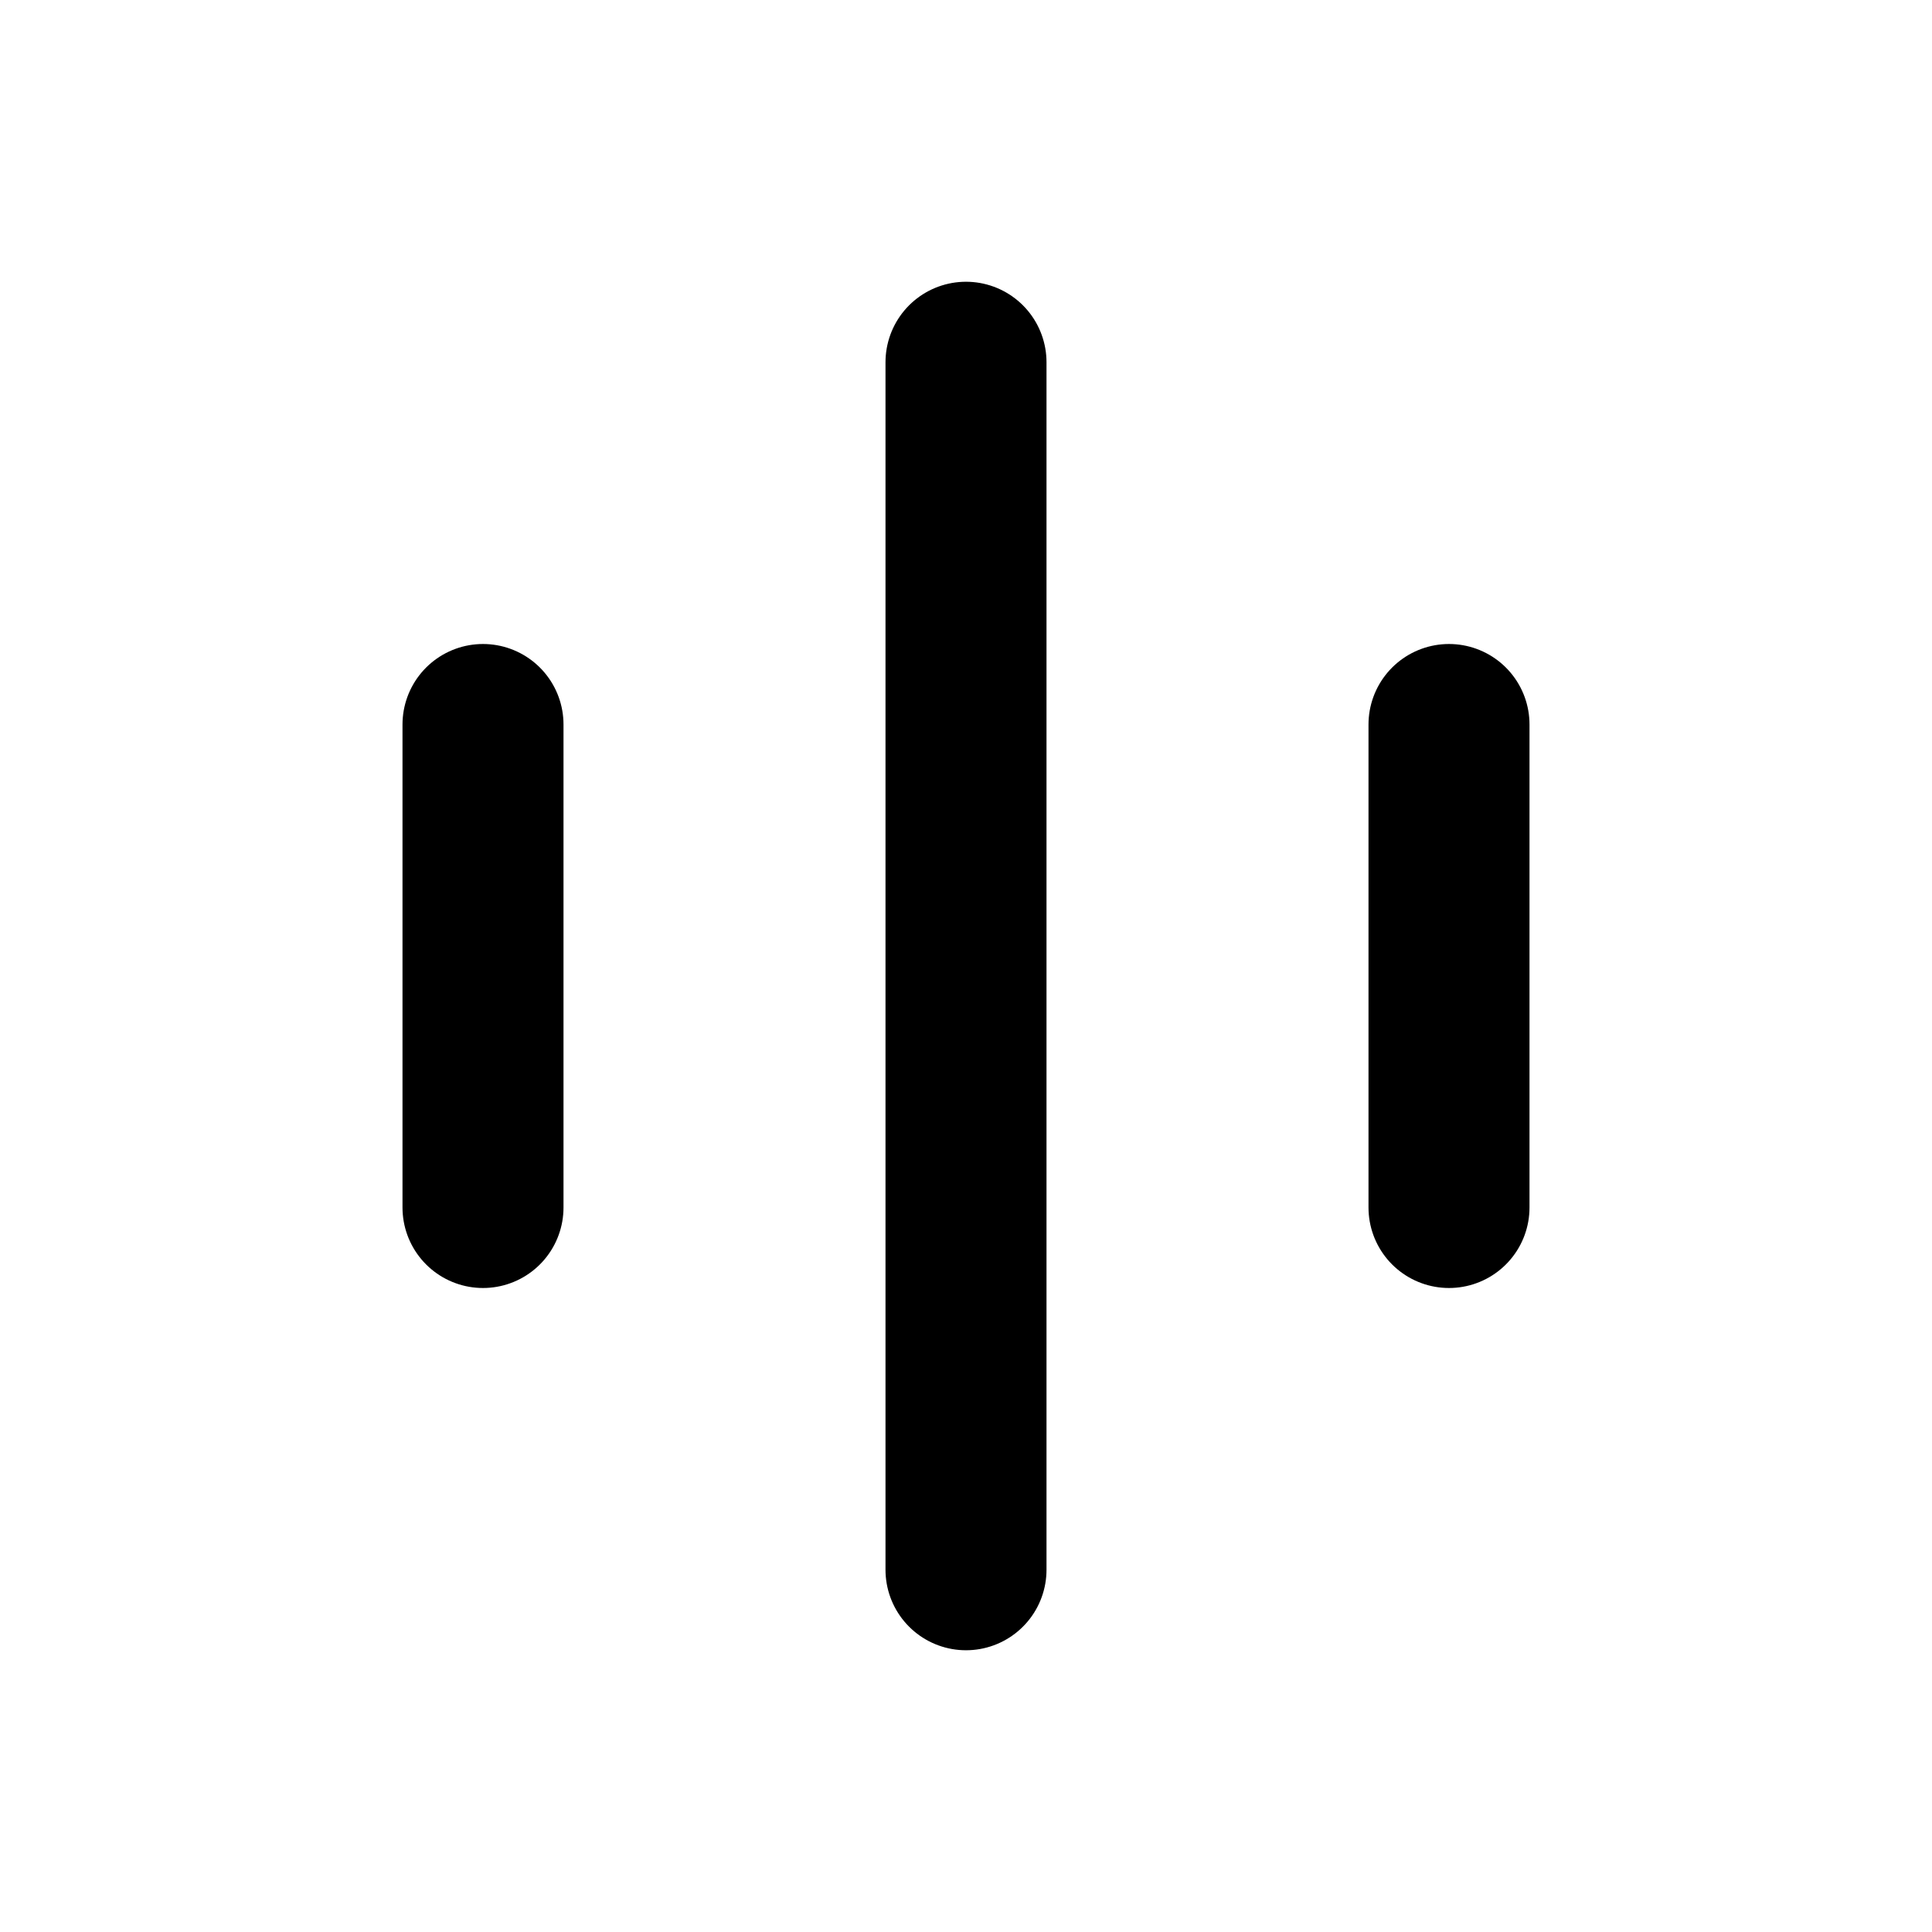
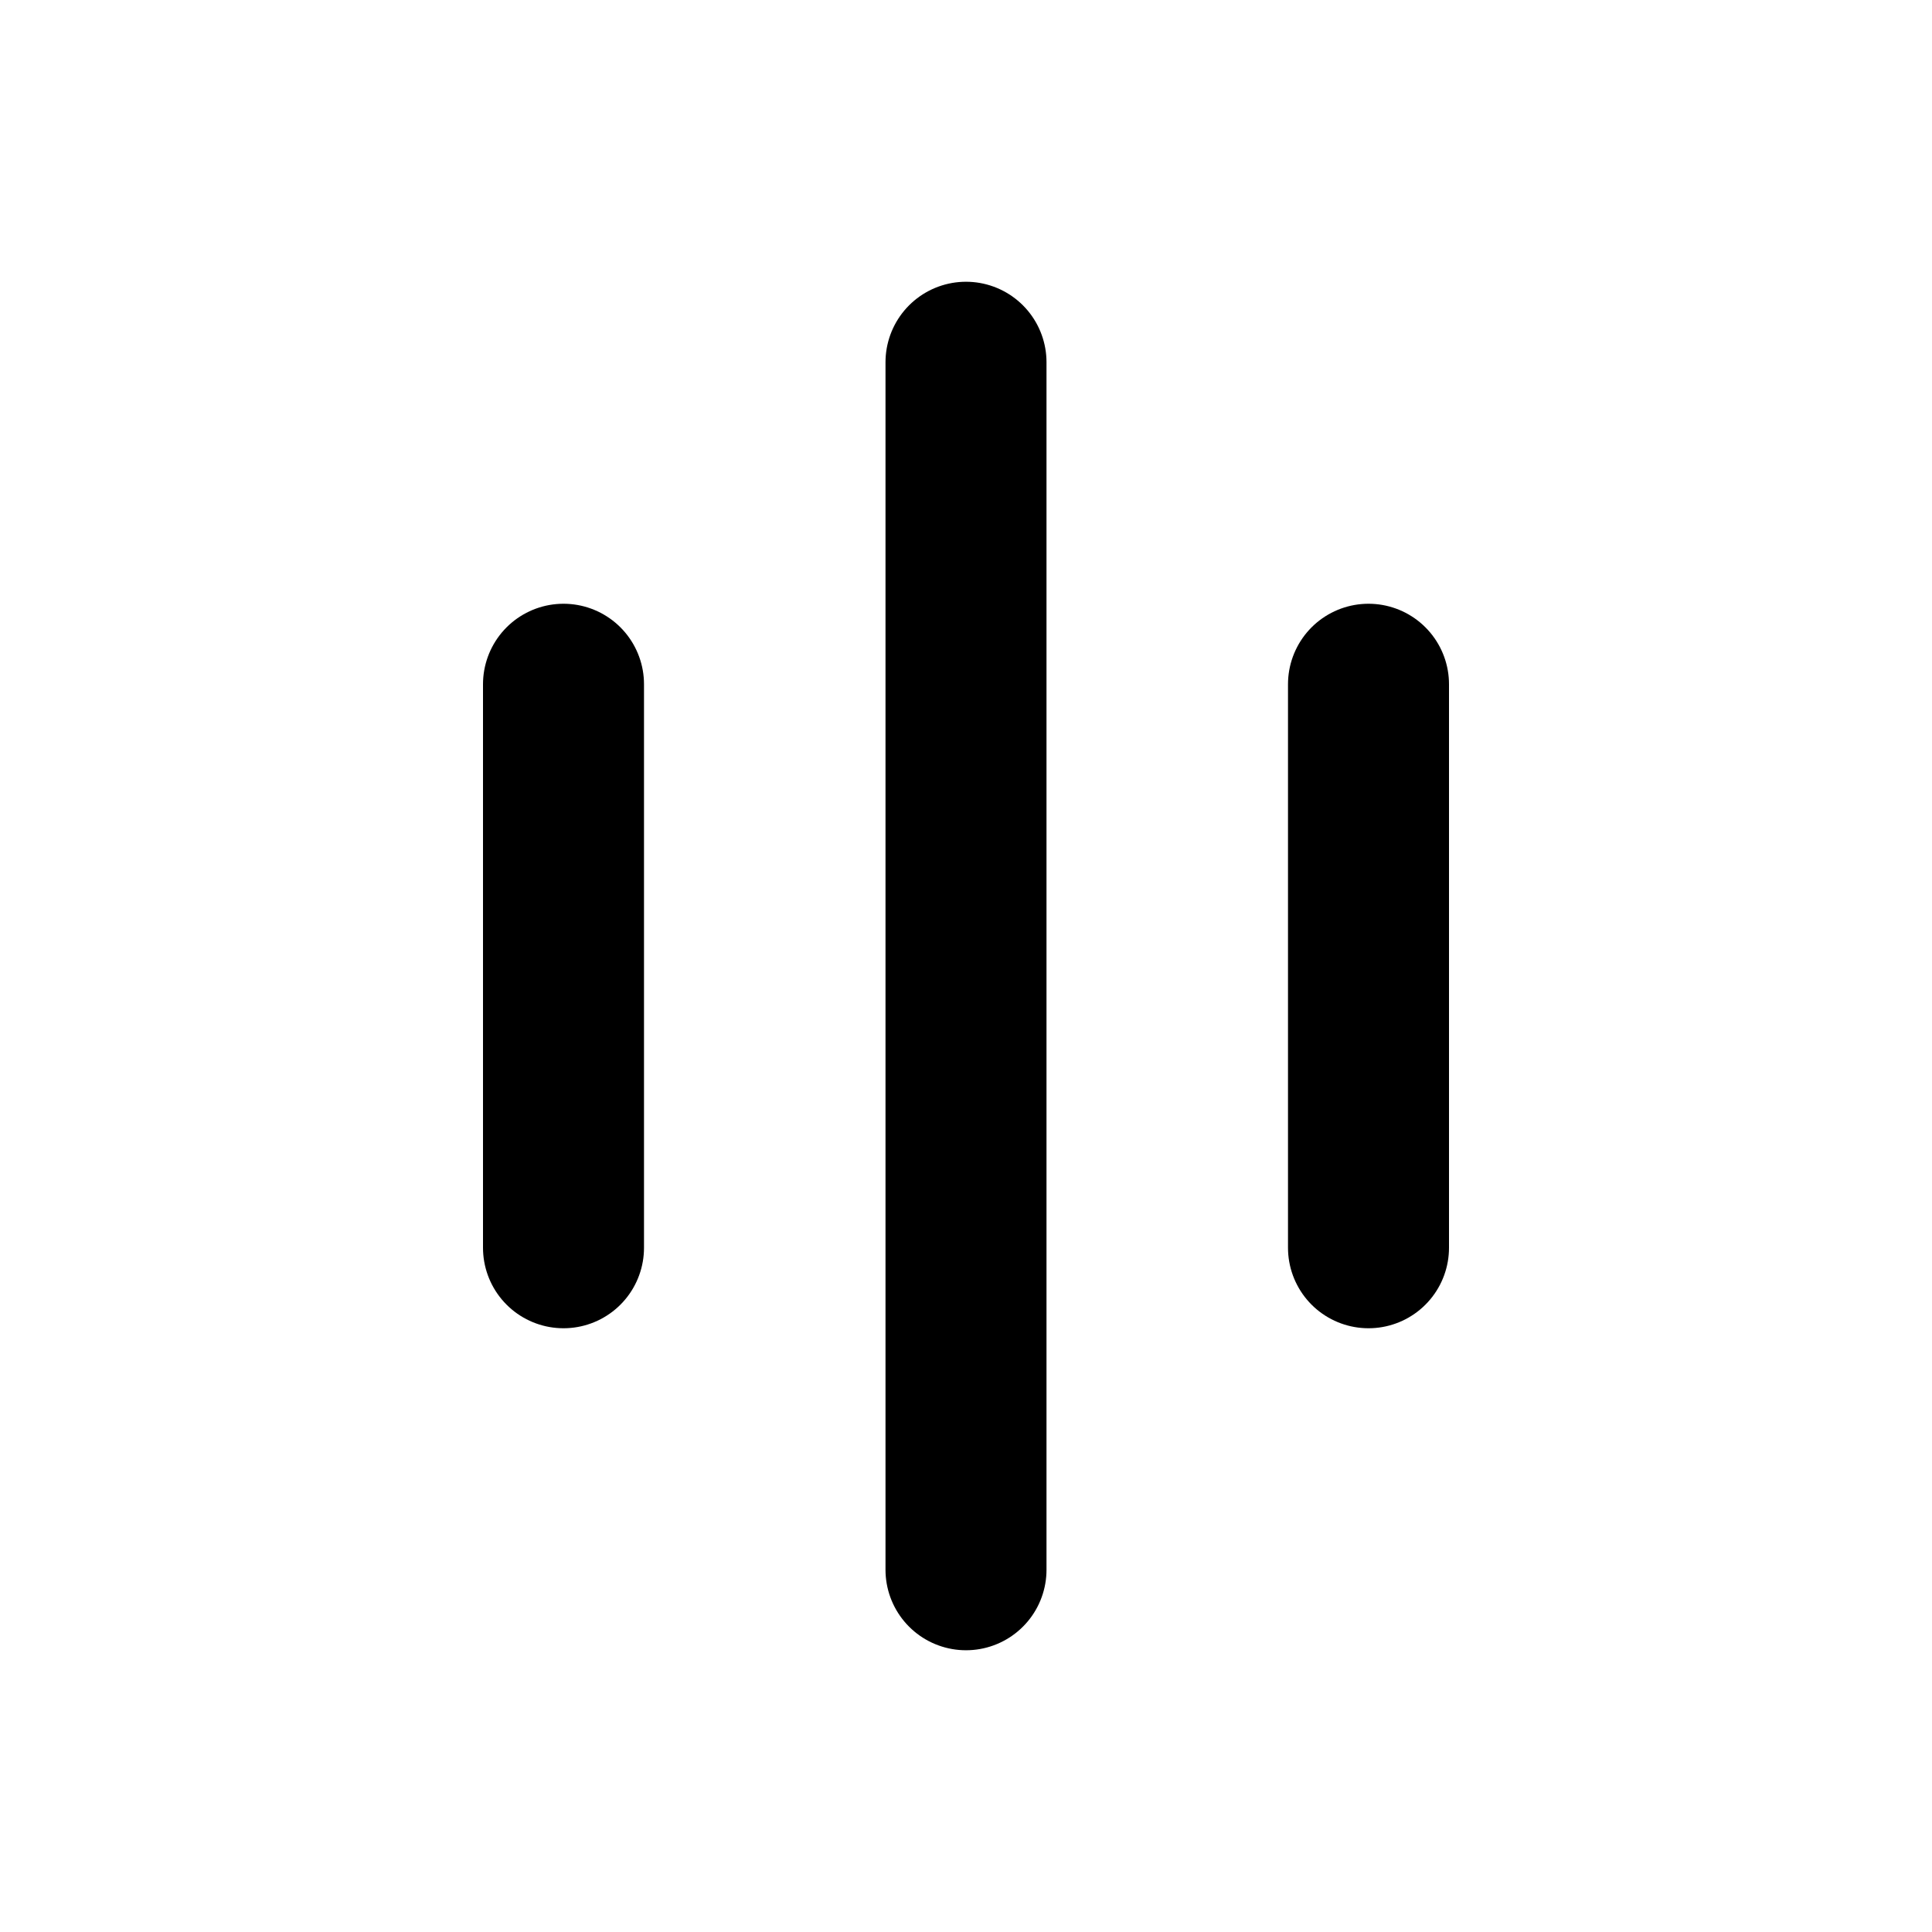
<svg xmlns="http://www.w3.org/2000/svg" viewBox="0 0 24 24" fill="none" stroke="currentColor" stroke-width="2" stroke-linecap="round" stroke-linejoin="round">
-   <path d="M6 9v6M12 4.5v15M18 9v6" />
+   <path d="M7 8.5v7m5-11v15m5-11v7" />
</svg>
